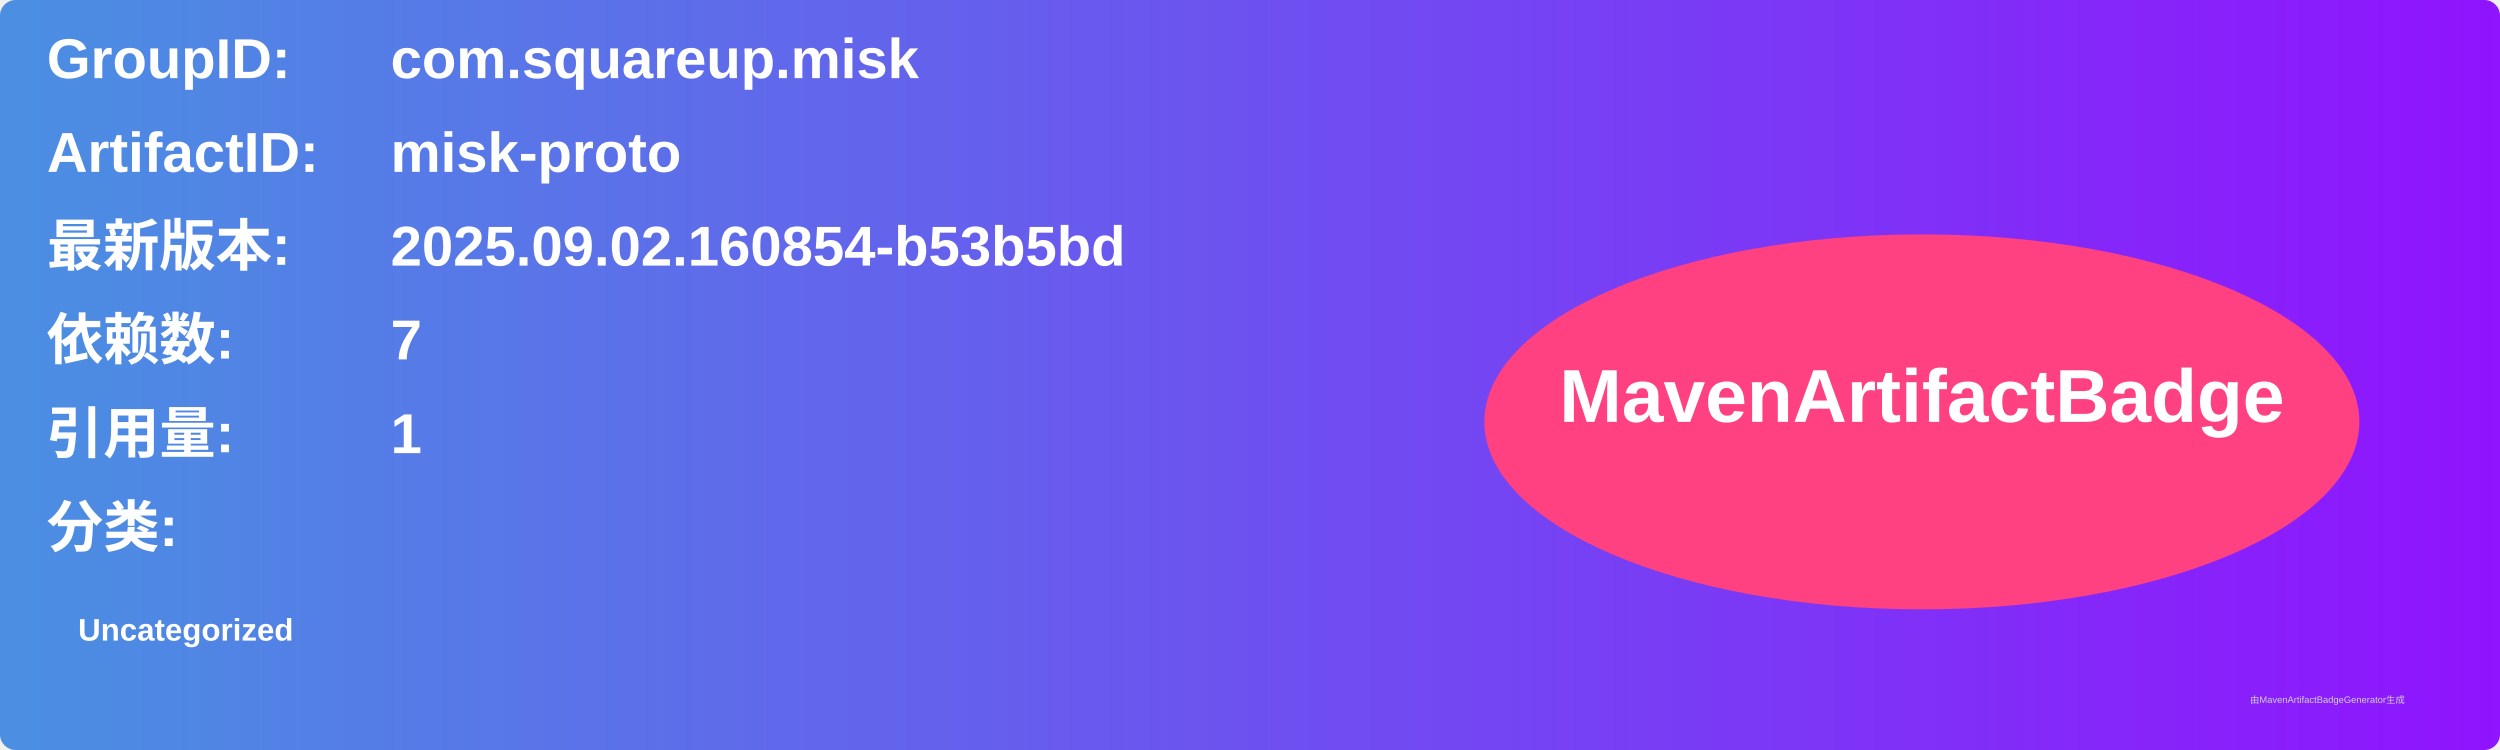
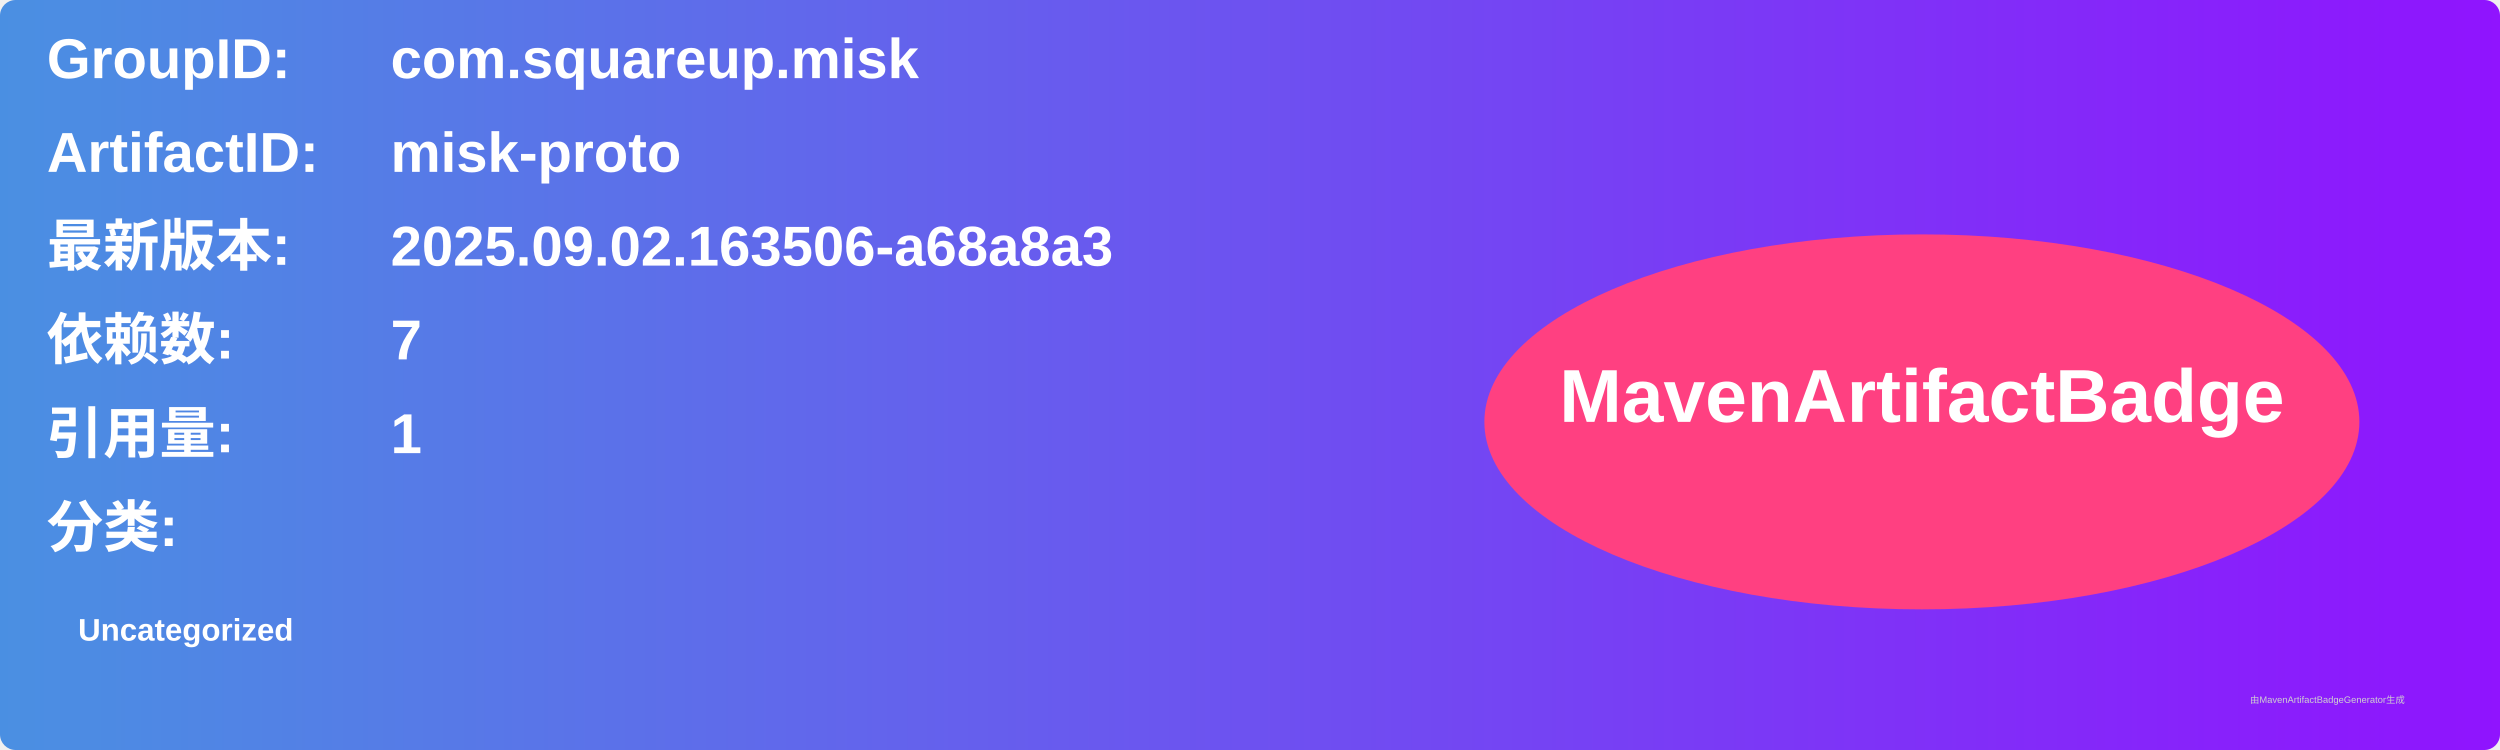
<svg xmlns="http://www.w3.org/2000/svg" width="800" height="240" viewBox="0 0 800 240">
  <linearGradient id="grad" x1="0%" y1="0%" x2="100%" y2="0%">
    <stop offset="0%" stop-color="#4a90e2" />
    <stop offset="100%" stop-color="#9013fe" />
  </linearGradient>
  <rect width="100%" height="100%" rx="5" ry="5" fill="url(#grad)" />
  <g transform="translate(15, 15)">
    <text x="0" y="10" font-family="Arial" font-size="18" fill="white" font-weight="bold" width="260">GroupID:</text>
    <text x="110" y="10" font-family="Arial" font-size="18" fill="white" font-weight="bold" width="460">com.squareup.misk</text>
    <text x="0" y="40" font-family="Arial" font-size="18" fill="white" font-weight="bold" width="260">ArtifactID:</text>
    <text x="110" y="40" font-family="Arial" font-size="18" fill="white" font-weight="bold" width="460">misk-proto</text>
    <text x="0" y="70" font-family="Arial" font-size="18" fill="white" font-weight="bold">最新版本:</text>
    <text x="110" y="70" font-family="Arial" font-size="18" fill="white" font-weight="bold">
-       <tspan font-weight="bold">2025.09.02.160854-b53b5bd</tspan>
+       <tspan font-weight="bold">2025.09.02.163506-a68a8a3</tspan>
    </text>
    <text x="0" y="100" font-family="Arial" font-size="18" fill="white" font-weight="bold">依赖数: </text>
    <text x="110" y="100" font-family="Arial" font-size="18" fill="white">
      <tspan font-weight="bold">7</tspan>
    </text>
    <text x="0" y="130" font-family="Arial" font-size="18" fill="white" font-weight="bold">引用量: </text>
    <text x="110" y="130" font-family="Arial" font-size="18" fill="white">
      <tspan font-weight="bold">1</tspan>
    </text>
    <text x="0" y="160" font-family="Arial" font-size="18" fill="white" font-weight="bold">分类:</text>
    <text x="10" y="190" font-family="Arial" font-size="10" fill="white">
      <tspan font-weight="bold">Uncategorized</tspan>
    </text>
    <ellipse cx="600" cy="120" rx="140" ry="60" fill="#ff4081" />
    <text x="600" y="120" text-anchor="middle" font-family="Arial" font-size="24" fill="white" font-weight="bold">MavenArtifactBadge</text>
  </g>
  <text x="720" y="225" font-family="Arial" font-size="3" fill="#d0d0d0">由MavenArtifactBadgeGenerator生成</text>
</svg>
